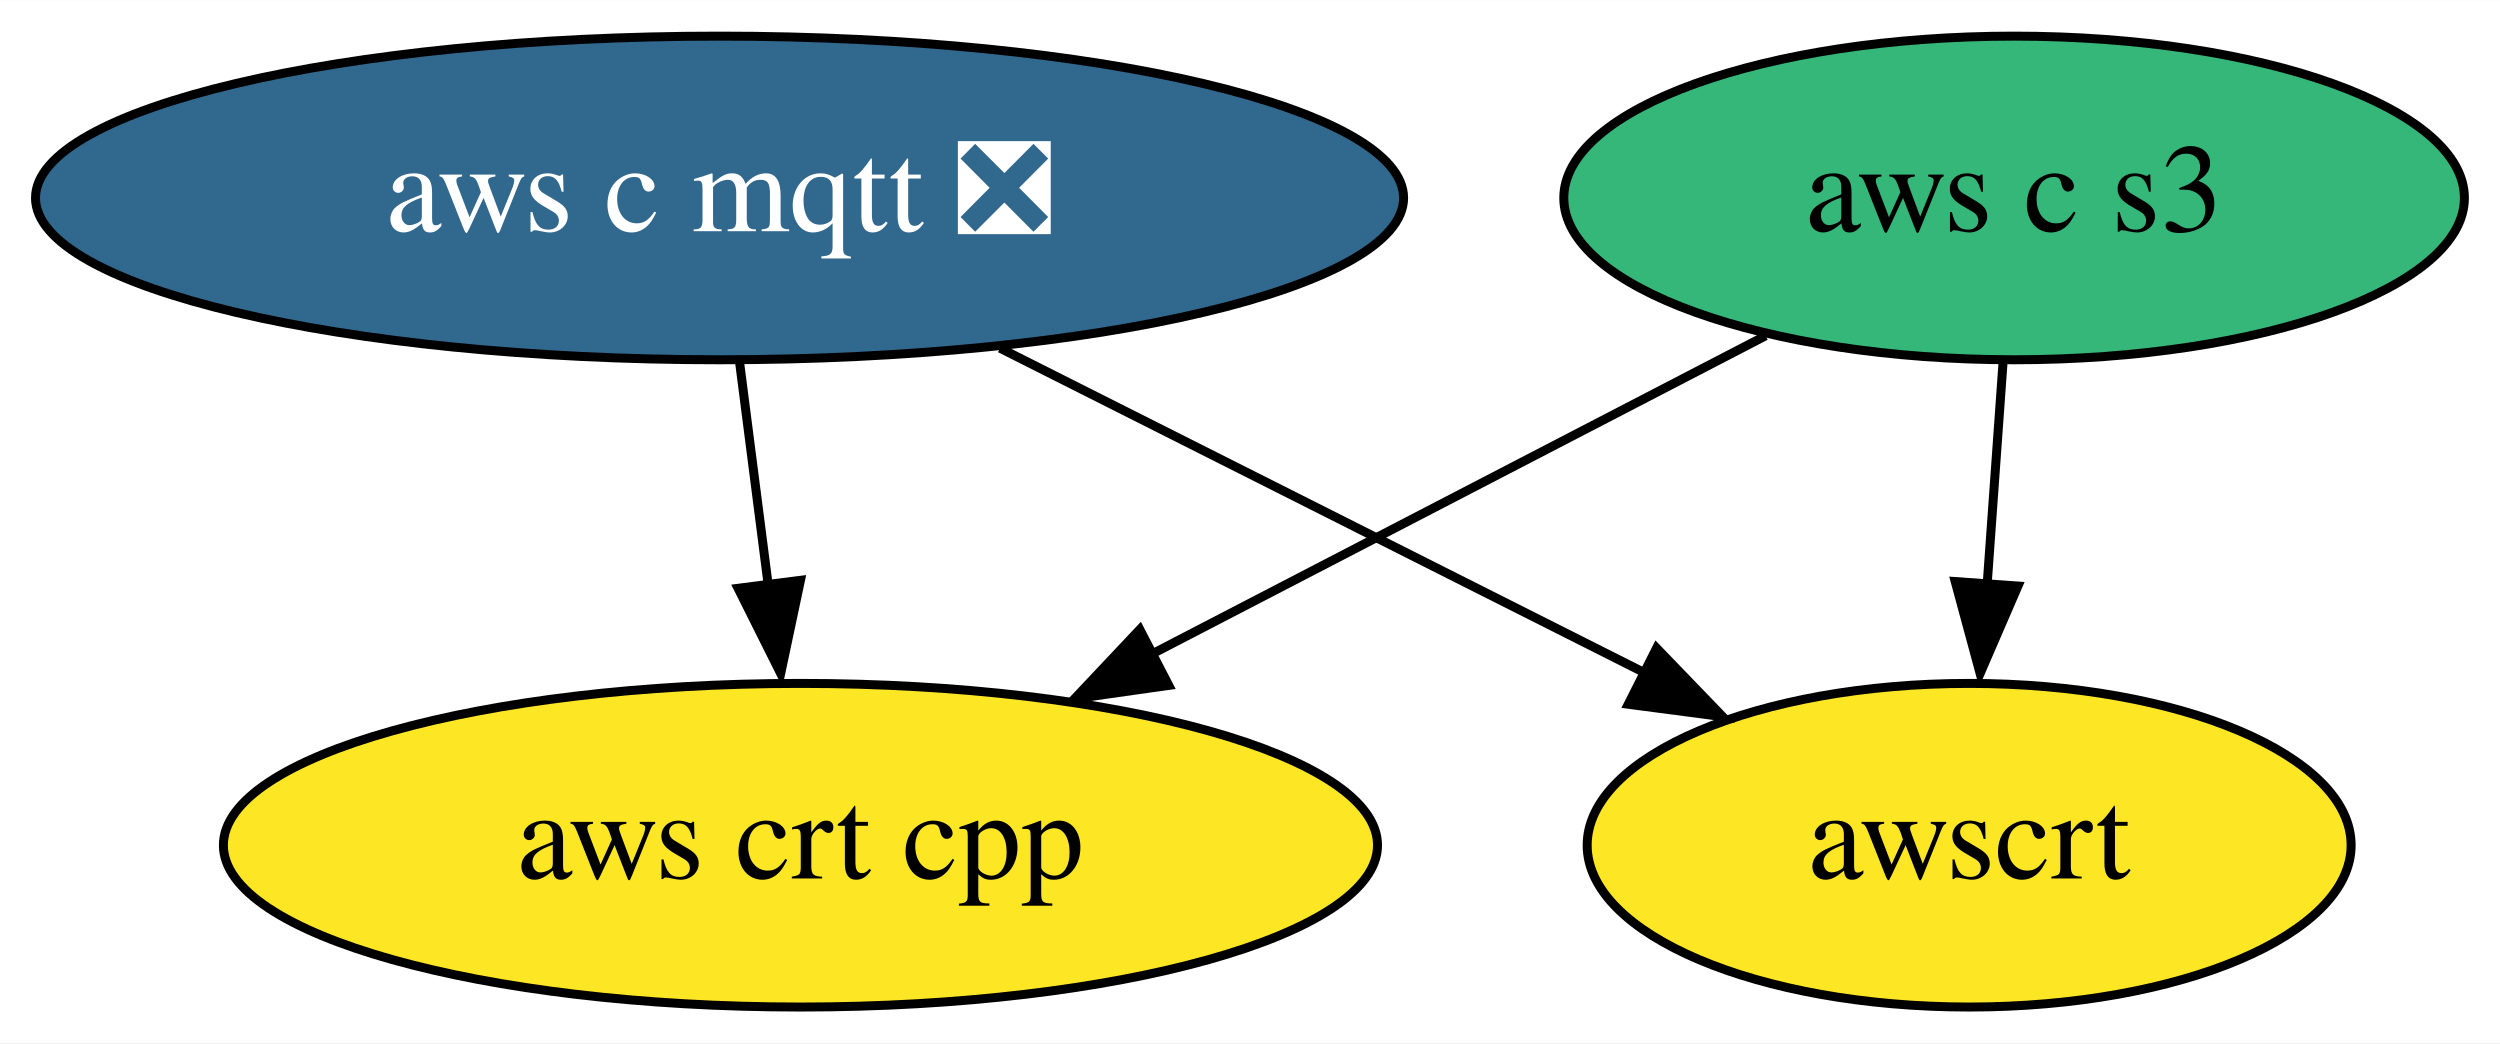
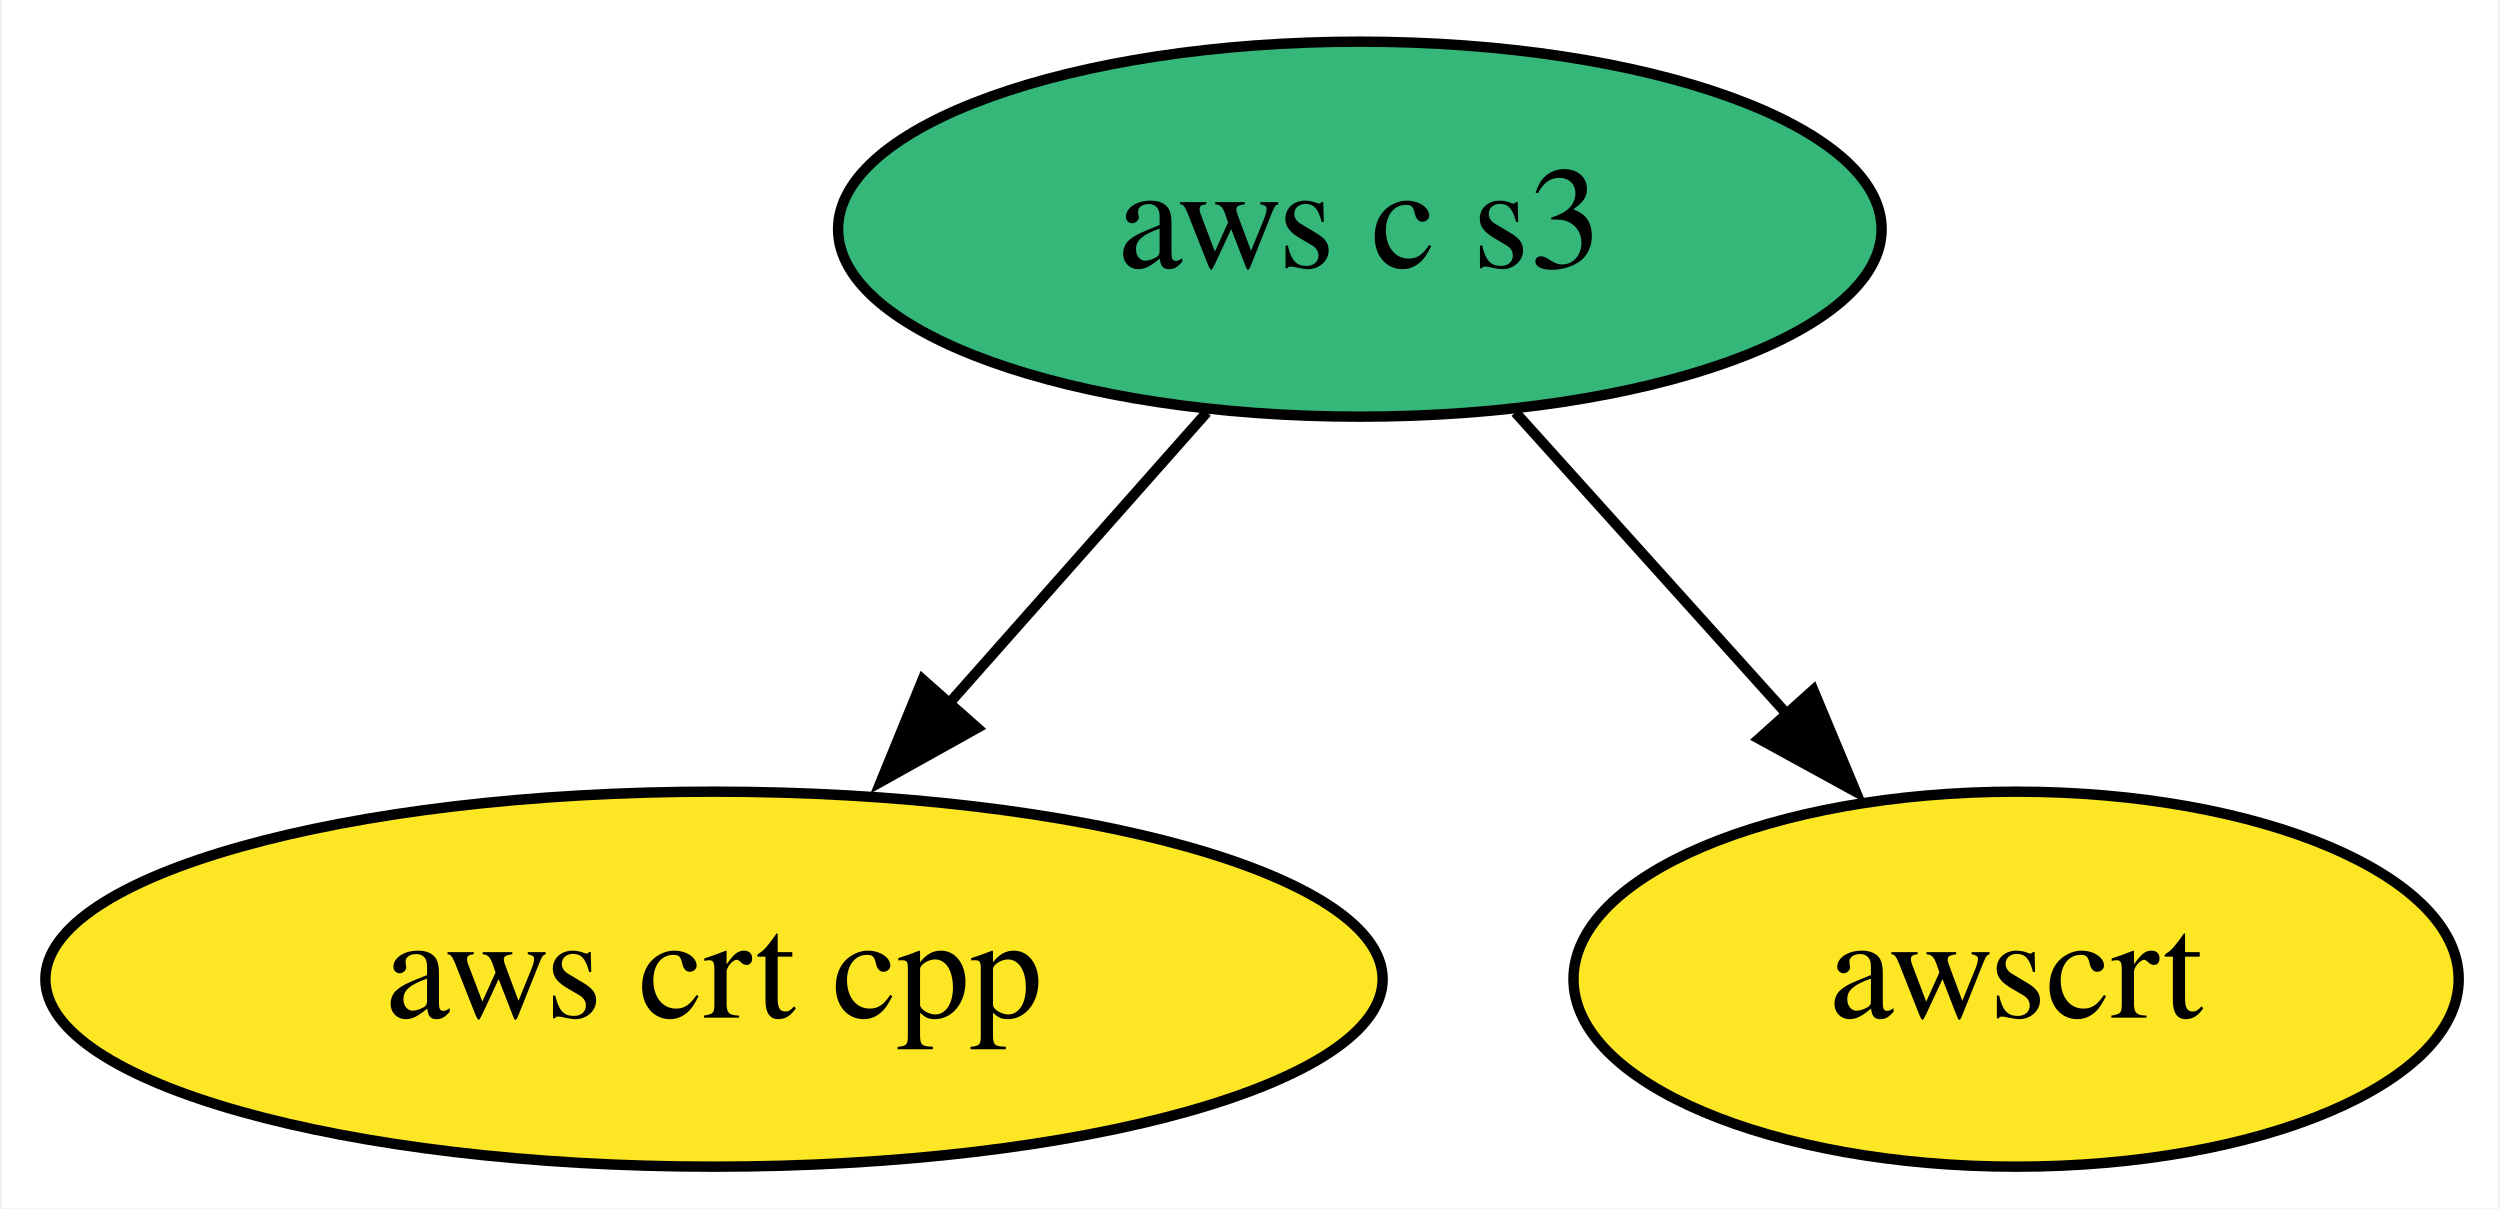
- <svg xmlns="http://www.w3.org/2000/svg" xmlns:xlink="http://www.w3.org/1999/xlink" width="278pt" height="116pt" viewBox="0.00 0.00 278.09 116.00">
+ <svg xmlns="http://www.w3.org/2000/svg" xmlns:xlink="http://www.w3.org/1999/xlink" width="240pt" height="116pt" viewBox="0.00 0.00 239.59 116.00">
  <g id="graph0" class="graph" transform="scale(1 1) rotate(0) translate(4 112)">
-     <polygon fill="white" stroke="none" points="-4,4 -4,-112 274.09,-112 274.09,4 -4,4" />
+     <polygon fill="white" stroke="none" points="-4,4 -4,-112 235.59,-112 235.59,4 -4,4" />
    <g id="node1" class="node">
      <g id="a_node1">
-         <a xlink:href="https://github.com/conda-forge/aws-c-mqtt-feedstock/pull/128" xlink:title="aws c mqtt ❎">
-           <ellipse fill="#31688e" stroke="black" cx="76.04" cy="-90" rx="76.09" ry="18" />
-           <text text-anchor="middle" x="76.04" y="-86.3" font-family="Times,serif" font-size="14.00" fill="white">aws c mqtt ❎</text>
+         <a xlink:href="https://github.com/conda-forge/aws-crt-cpp-feedstock" xlink:title="aws crt cpp">
+           <ellipse fill="#fde725" stroke="black" cx="64.34" cy="-18" rx="64.19" ry="18" />
+           <text text-anchor="middle" x="64.34" y="-14.3" font-family="Times,serif" font-size="14.00">aws crt cpp</text>
        </a>
      </g>
    </g>
    <g id="node2" class="node">
      <g id="a_node2">
-         <a xlink:href="https://github.com/conda-forge/aws-crt-cpp-feedstock" xlink:title="aws crt cpp">
-           <ellipse fill="#fde725" stroke="black" cx="85.04" cy="-18" rx="64.19" ry="18" />
-           <text text-anchor="middle" x="85.04" y="-14.3" font-family="Times,serif" font-size="14.00">aws crt cpp</text>
+         <a xlink:href="https://github.com/conda-forge/aws-c-s3-feedstock" xlink:title="aws c s3">
+           <ellipse fill="#35b779" stroke="black" cx="126.34" cy="-90" rx="50.09" ry="18" />
+           <text text-anchor="middle" x="126.34" y="-86.3" font-family="Times,serif" font-size="14.00">aws c s3</text>
        </a>
      </g>
    </g>
    <g id="edge1" class="edge">
-       <path fill="none" stroke="black" d="M78.27,-71.7C79.23,-64.24 80.37,-55.32 81.45,-46.97" />
-       <polygon fill="black" stroke="black" points="85.04,-47.47 82.84,-37.1 78.1,-46.58 85.04,-47.47" />
+       <path fill="none" stroke="black" d="M111.65,-72.41C104.12,-63.91 94.79,-53.37 86.41,-43.91" />
+       <polygon fill="black" stroke="black" points="89.61,-42.12 80.36,-36.96 84.37,-46.76 89.61,-42.12" />
    </g>
-     <g id="node4" class="node">
-       <g id="a_node4">
+     <g id="node3" class="node">
+       <g id="a_node3">
        <a xlink:href="https://github.com/conda-forge/awscrt-feedstock" xlink:title="awscrt">
-           <ellipse fill="#fde725" stroke="black" cx="215.04" cy="-18" rx="42.49" ry="18" />
-           <text text-anchor="middle" x="215.04" y="-14.3" font-family="Times,serif" font-size="14.00">awscrt</text>
+           <ellipse fill="#fde725" stroke="black" cx="189.34" cy="-18" rx="42.49" ry="18" />
+           <text text-anchor="middle" x="189.34" y="-14.3" font-family="Times,serif" font-size="14.00">awscrt</text>
        </a>
      </g>
    </g>
    <g id="edge2" class="edge">
-       <path fill="none" stroke="black" d="M107.24,-73.29C128.48,-62.59 156.66,-48.4 178.88,-37.21" />
-       <polygon fill="black" stroke="black" points="180.27,-39.93 187.63,-32.3 177.12,-33.68 180.27,-39.93" />
-     </g>
-     <g id="node3" class="node">
-       <g id="a_node3">
-         <a xlink:href="https://github.com/conda-forge/aws-c-s3-feedstock" xlink:title="aws c s3">
-           <ellipse fill="#35b779" stroke="black" cx="220.04" cy="-90" rx="50.09" ry="18" />
-           <text text-anchor="middle" x="220.04" y="-86.3" font-family="Times,serif" font-size="14.00">aws c s3</text>
-         </a>
-       </g>
-     </g>
-     <g id="edge3" class="edge">
-       <path fill="none" stroke="black" d="M192.4,-74.67C172.73,-64.47 146.03,-50.62 124.18,-39.29" />
-       <polygon fill="black" stroke="black" points="126.01,-35.78 115.52,-34.29 122.79,-42 126.01,-35.78" />
-     </g>
-     <g id="edge4" class="edge">
-       <path fill="none" stroke="black" d="M218.81,-71.7C218.27,-64.24 217.64,-55.32 217.04,-46.97" />
-       <polygon fill="black" stroke="black" points="220.47,-46.83 216.26,-37.1 213.49,-47.33 220.47,-46.83" />
+       <path fill="none" stroke="black" d="M141.27,-72.41C149.15,-63.66 158.97,-52.75 167.67,-43.08" />
+       <polygon fill="black" stroke="black" points="169.87,-45.76 173.95,-35.99 164.66,-41.08 169.87,-45.76" />
    </g>
  </g>
</svg>
